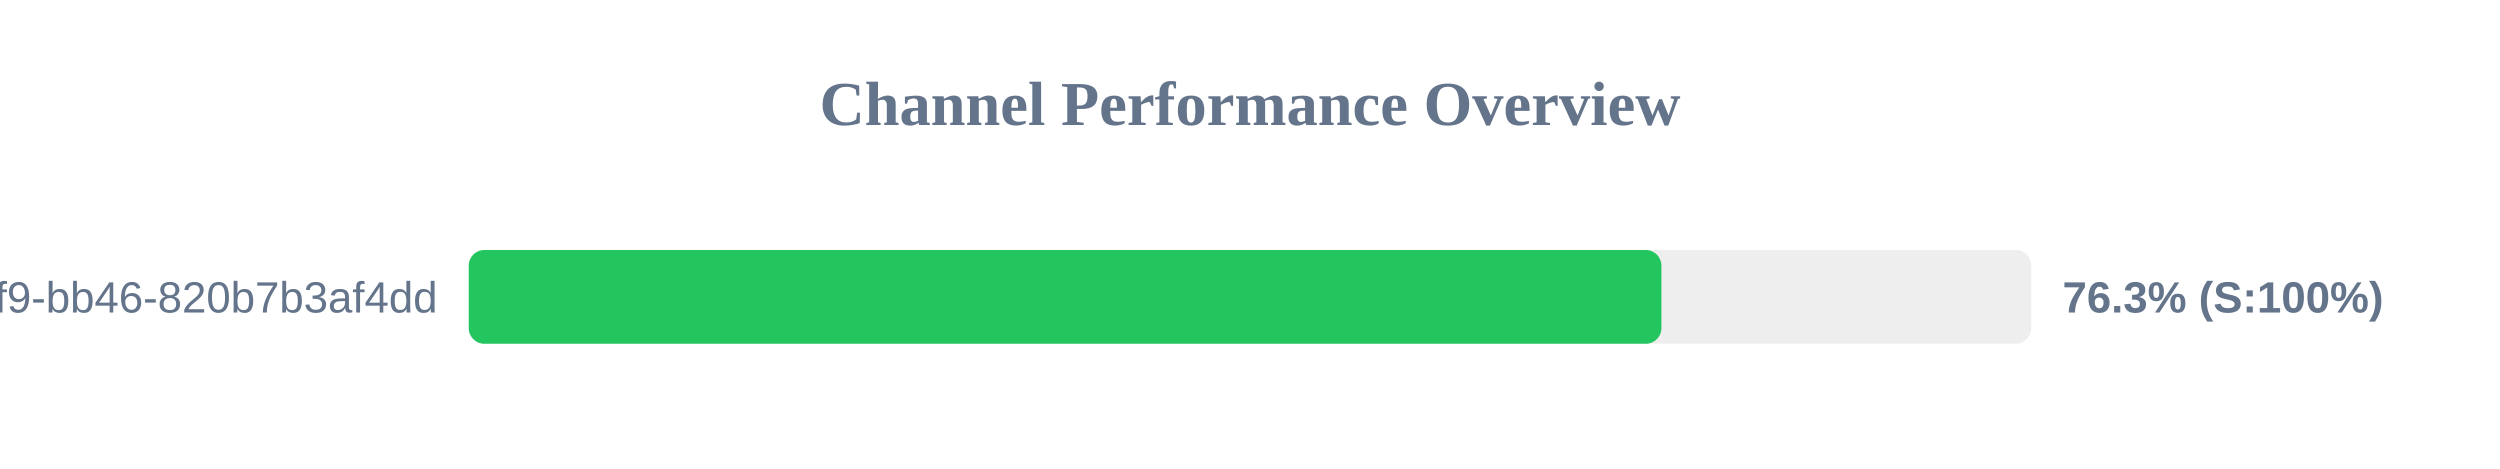
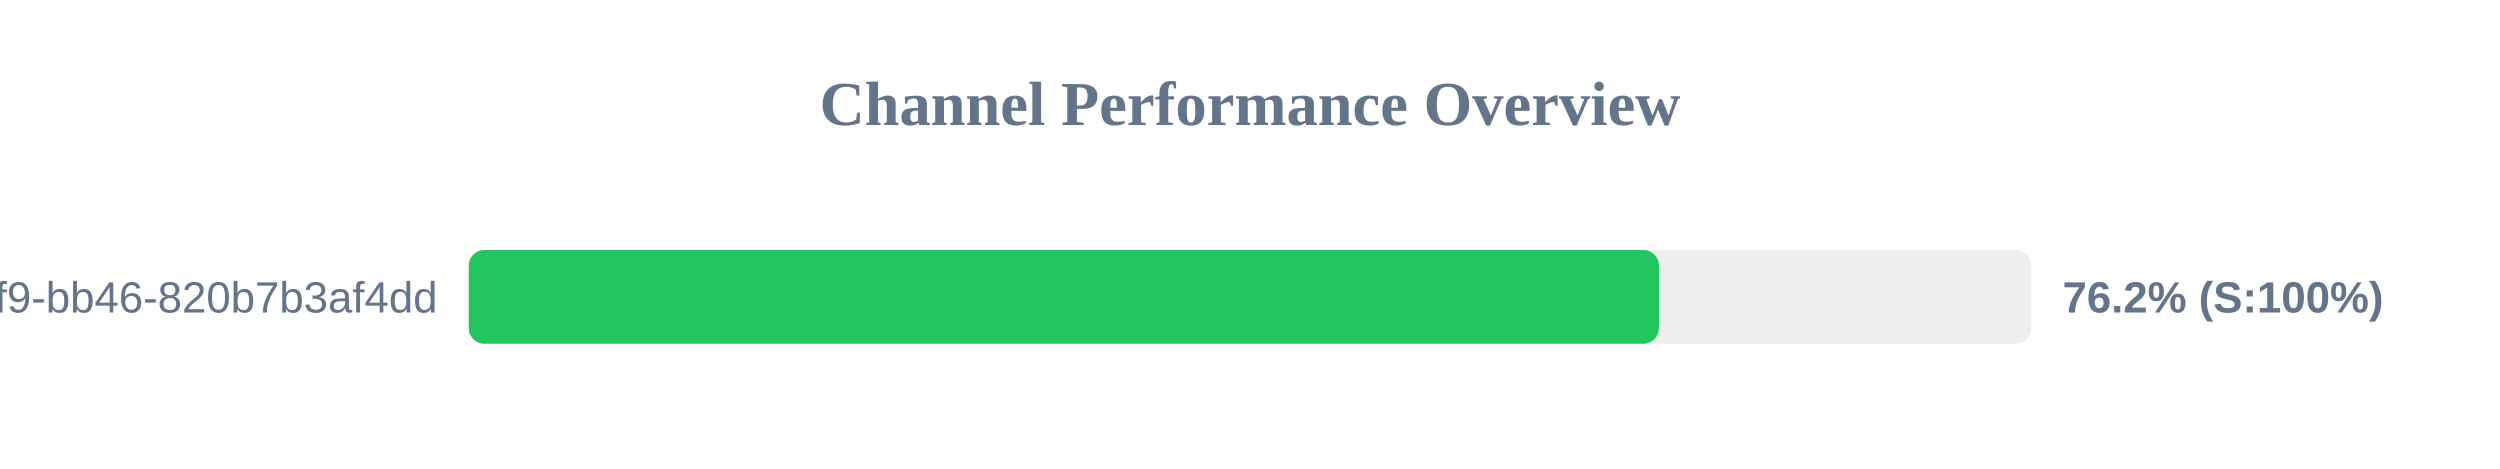
<svg xmlns="http://www.w3.org/2000/svg" width="800" height="150" version="1.1">
  <style>
        .row { font: 14px Arial; fill: #64748b; }
        .score { font: bold 14px Arial; fill: #64748b; }
    </style>
  <text x="400" y="40" text-anchor="middle" font-size="20px" font-weight="bold" fill="#64748b">Channel Performance Overview</text>
  <rect x="150" y="80" width="500" height="30" fill="#eee" rx="5" />
-   <rect x="150" y="80" width="381.65" height="30" fill="#22c55e" rx="5" />
+   <rect x="150" y="80" width="380.85" height="30" fill="#22c55e" rx="5" />
  <text x="140" y="100" text-anchor="end" class="row">?uuid=80b2ac81-ba69-41f9-bb46-820b7b3af4dd</text>
-   <text x="660" y="100" text-anchor="start" class="score">76.3% (S:100%)</text>
+   <text x="660" y="100" text-anchor="start" class="score">76.2% (S:100%)</text>
</svg>
